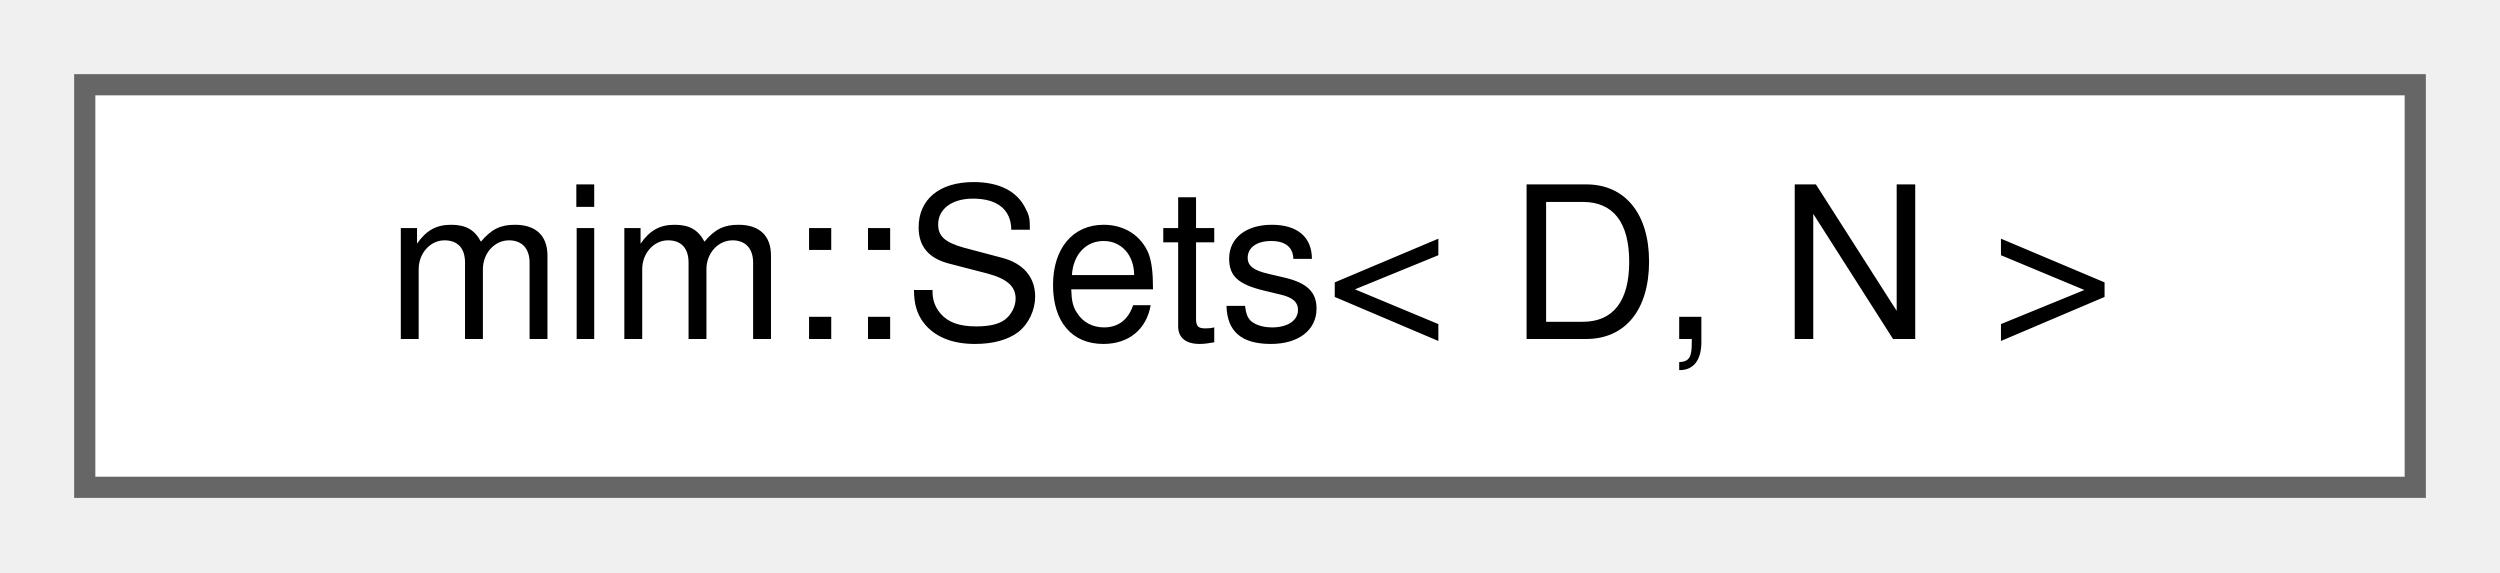
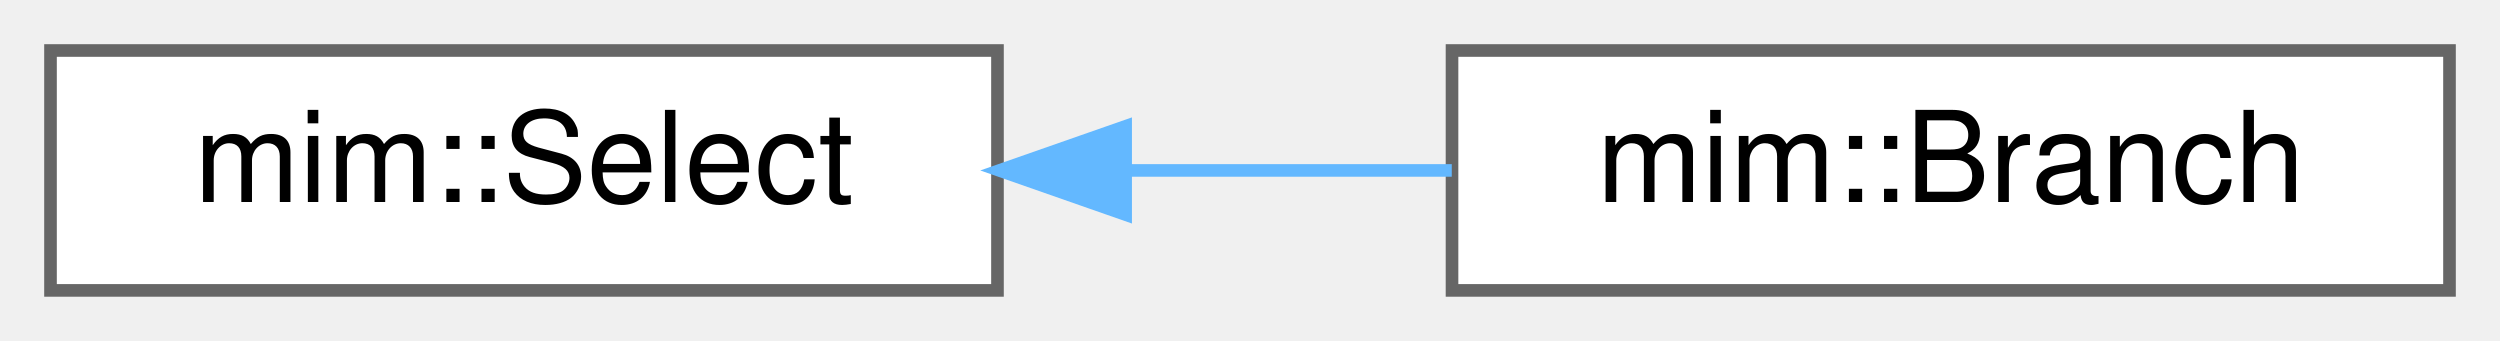
- <svg xmlns="http://www.w3.org/2000/svg" xmlns:xlink="http://www.w3.org/1999/xlink" width="118pt" height="27pt" viewBox="0.00 0.00 118.00 27.00">
+ <svg xmlns="http://www.w3.org/2000/svg" xmlns:xlink="http://www.w3.org/1999/xlink" width="198pt" height="27pt" viewBox="0.00 0.00 198.00 27.00">
  <g id="graph0" class="graph" transform="scale(1 1) rotate(0) translate(4 23)">
    <g id="Node000000" class="node">
      <g id="a_Node000000">
-         <a xlink:href="classmim_1_1Sets.html" target="_top" xlink:title=" ">
-           <polygon fill="white" stroke="#666666" points="110,-19 0,-19 0,0 110,0 110,-19" />
-           <text text-anchor="middle" x="55" y="-7" font-family="Helvetica,sans-Serif" font-size="10.00">mim::Sets&lt; D, N &gt;</text>
+         <a xlink:href="classmim_1_1Select.html" target="_top" xlink:title="Matches (ff, tt)#cond - where cond is not a Literal.">
+           <polygon fill="white" stroke="#666666" points="75,-19 0,-19 0,0 75,0 75,-19" />
+           <text text-anchor="middle" x="37.5" y="-7" font-family="Helvetica,sans-Serif" font-size="10.00">mim::Select</text>
+         </a>
+       </g>
+     </g>
+     <g id="Node000001" class="node">
+       <g id="a_Node000001">
+         <a xlink:href="classmim_1_1Branch.html" target="_top" xlink:title="Matches (ff, tt)#cond arg where cond is not a Literal.">
+           <polygon fill="white" stroke="#666666" points="190,-19 111,-19 111,0 190,0 190,-19" />
+           <text text-anchor="middle" x="150.5" y="-7" font-family="Helvetica,sans-Serif" font-size="10.00">mim::Branch</text>
+         </a>
+       </g>
+     </g>
+     <g id="edge217_Node000000_Node000001" class="edge">
+       <g id="a_edge217_Node000000_Node000001">
+         <a xlink:title=" ">
+           <path fill="none" stroke="#63b8ff" d="M85.37,-9.5C93.91,-9.5 102.72,-9.5 110.98,-9.5" />
+           <polygon fill="#63b8ff" stroke="#63b8ff" points="85.15,-6 75.15,-9.5 85.15,-13 85.15,-6" />
        </a>
      </g>
    </g>
  </g>
</svg>
